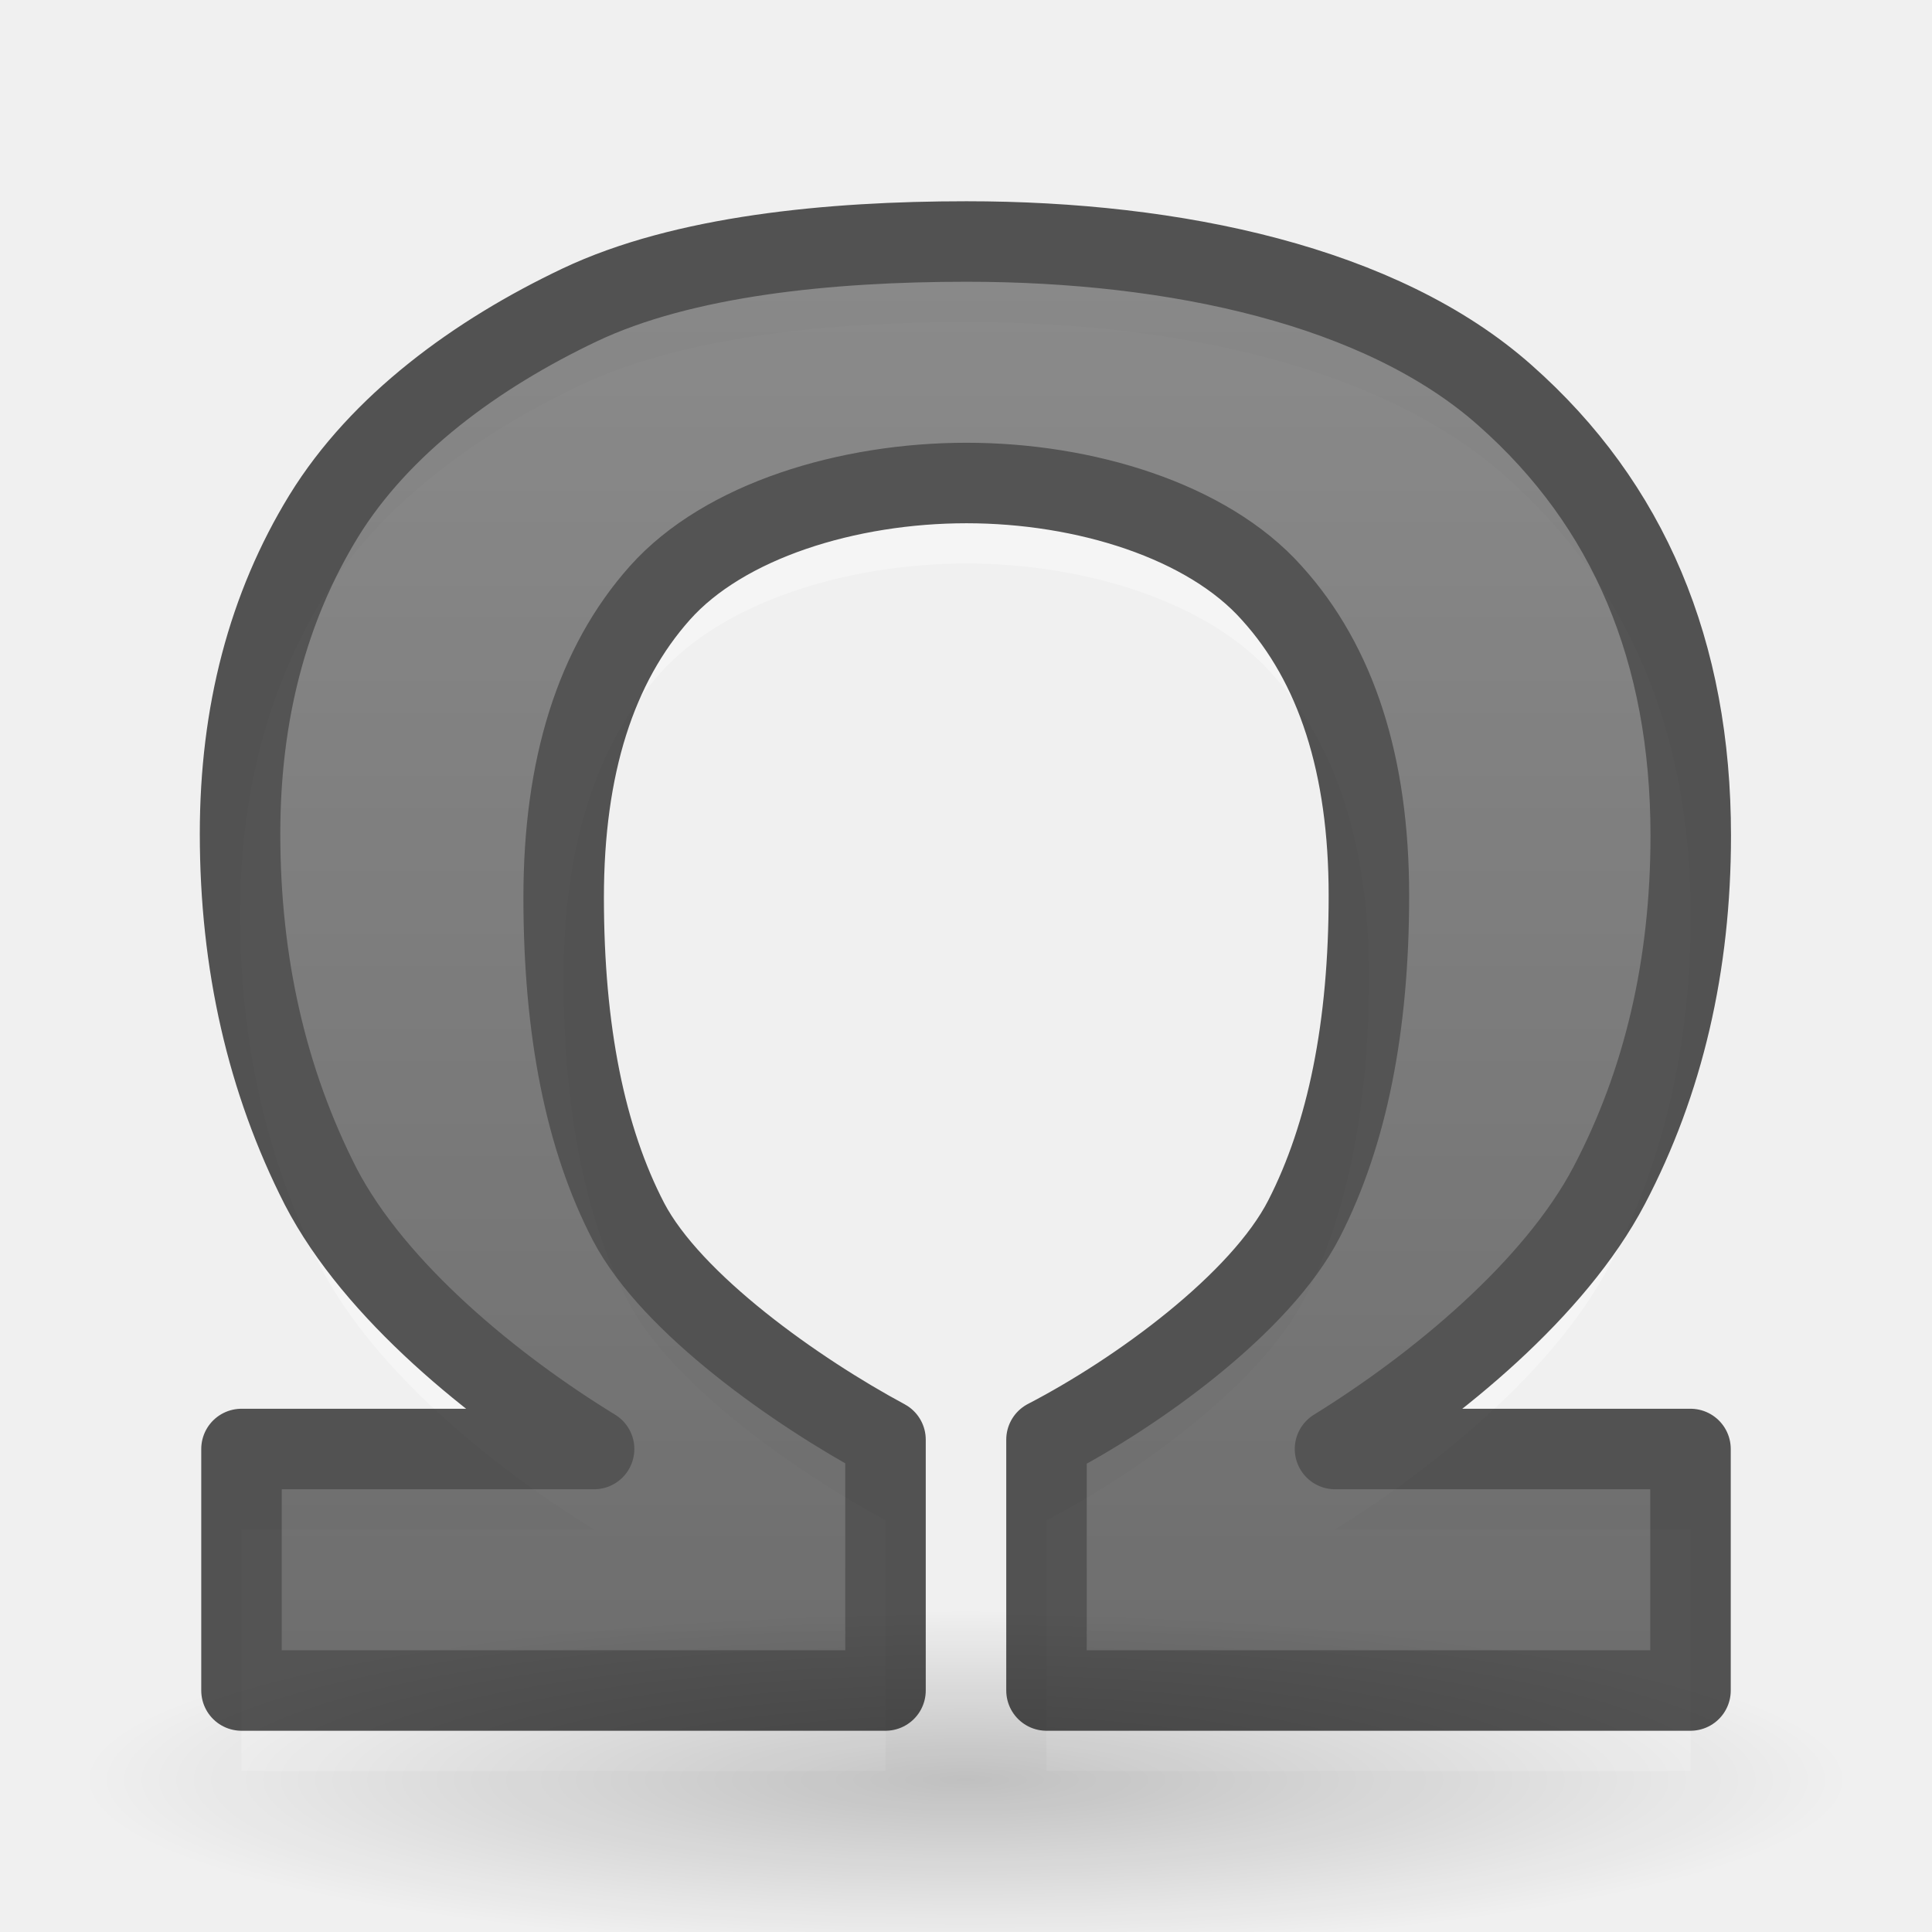
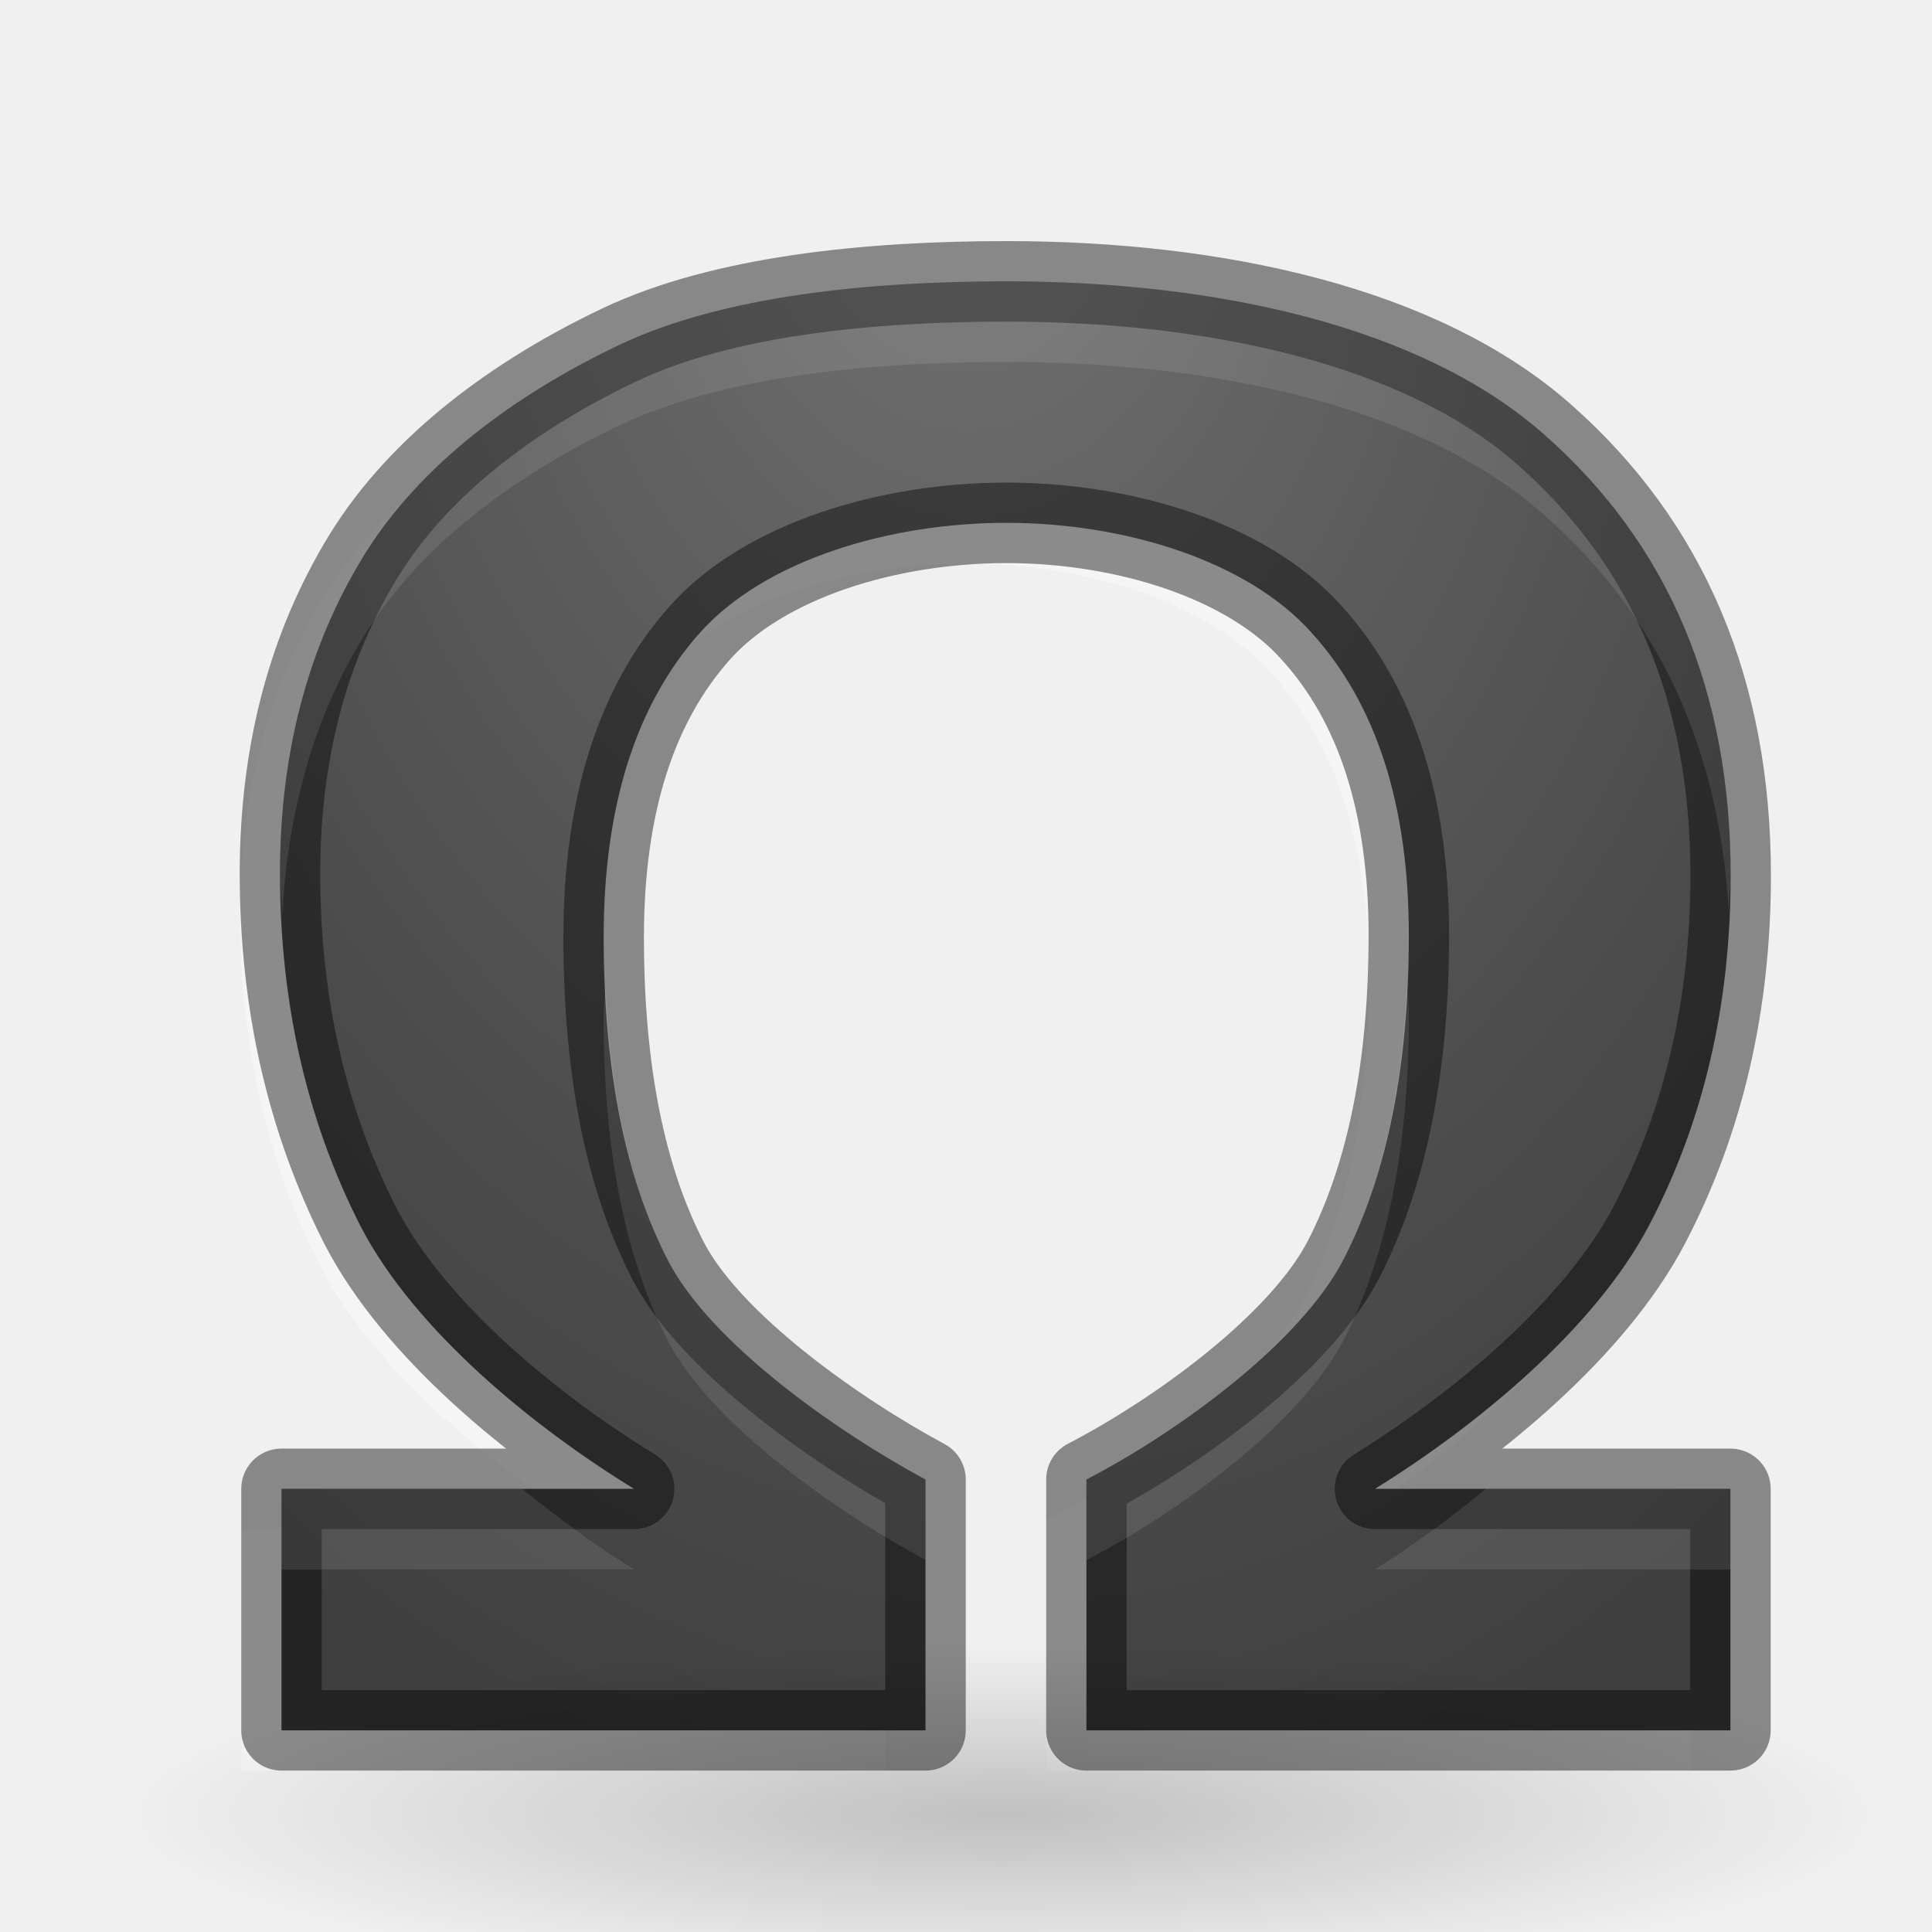
- <svg xmlns="http://www.w3.org/2000/svg" height="24" width="24">
-   <radialGradient id="a" cx="22.571" cy="30.857" gradientTransform="matrix(.706422 0 0 .135496 -3.944954 17.92885)" gradientUnits="userSpaceOnUse" r="15.571">
-     <stop offset="0" />
-     <stop offset="1" stop-opacity="0" />
+ <svg xmlns="http://www.w3.org/2000/svg" xmlns:xlink="http://www.w3.org/1999/xlink" height="24" width="24" version="1.1" id="svg18">
+   <defs id="defs22">
+     <linearGradient id="linearGradient2867-449-88-871-390-598-476-591-434-148-57-177-641-289-620-227-114-444-680-744-4-1-5">
+       <stop id="stop5430-5-0-9" style="stop-color:#737373;stop-opacity:1" offset="0" />
+       <stop id="stop5432-2-0-0" style="stop-color:#636363;stop-opacity:1" offset="0.262" />
+       <stop id="stop5434-9-6-8" style="stop-color:#4b4b4b;stop-opacity:1" offset="0.705" />
+       <stop id="stop5436-2-7-0" style="stop-color:#3f3f3f;stop-opacity:1" offset="1" />
+     </linearGradient>
+     <radialGradient xlink:href="#linearGradient2867-449-88-871-390-598-476-591-434-148-57-177-641-289-620-227-114-444-680-744-4-1-5" id="radialGradient856" cx="11.914" cy="1.553" fx="11.914" fy="1.553" r="9.511" gradientTransform="matrix(-1.658529,0.09816647,-0.1360959,-2.299349,31.8844,3.965462)" gradientUnits="userSpaceOnUse" />
+   </defs>
+   <radialGradient id="a" cx="22.571" cy="30.857" gradientTransform="matrix(0.706422,0,0,0.135496,-3.477544,18.3603)" gradientUnits="userSpaceOnUse" r="15.571">
+     <stop offset="0" id="stop2" />
+     <stop offset="1" stop-opacity="0" id="stop4" />
  </radialGradient>
-   <linearGradient id="b" gradientUnits="userSpaceOnUse" x1="11" x2="11" y1="24" y2="0">
-     <stop offset="0" stop-color="#1f1f1f" />
-     <stop offset="1" stop-color="#5c5c5c" />
+   <linearGradient id="b" gradientUnits="userSpaceOnUse" x1="11" x2="11" y1="24" y2="0" gradientTransform="translate(0.4971578,0.4951239)" xlink:href="#linearGradient2867-449-88-871-390-598-476-591-434-148-57-177-641-289-620-227-114-444-680-744-4-1-5">
+     <stop offset="0" stop-color="#1f1f1f" id="stop7" />
+     <stop offset="1" stop-color="#5c5c5c" id="stop9" />
  </linearGradient>
-   <path d="m12.006 7c-1.473 0-3.01.47-3.808 1.365-.798.895-1.196 2.157-1.196 3.784 0 1.652.269 2.995.806 4.028.537 1.025 2.102 2.121 3.192 2.707v3.116h-8v-3h4.38c-1.237-.757-2.722-1.96-3.397-3.262-.667-1.31-1.001-2.771-1.001-4.382 0-1.497.346-2.812 1.038-3.943.7-1.139 1.895-2.014 3.181-2.625 1.286-.61 3.105-.788 4.806-.788 2.596 0 5.159.552 6.689 1.911 1.538 1.359 2.307 3.182 2.307 5.469 0 1.611-.338 3.06-1.013 4.346-.675 1.286-2.144 2.493-3.406 3.274h4.416v3h-8v-3.116c1.131-.586 2.661-1.694 3.199-2.743s.806-2.389.806-4.016c0-1.619-.403-2.873-1.208-3.76-.798-.895-2.325-1.365-3.79-1.365z" fill="#fff" opacity=".35" />
-   <path d="m12.006 6c-1.473 0-3.01.47-3.808 1.365-.798.895-1.196 2.157-1.196 3.784 0 1.652.269 2.995.806 4.028.537 1.025 2.102 2.121 3.192 2.707v3.116h-8v-3h4.38c-1.237-.757-2.722-1.96-3.397-3.262-.667-1.31-1.001-2.771-1.001-4.382 0-1.497.346-2.812 1.038-3.943.7-1.139 1.895-2.014 3.181-2.625 1.286-.61 3.105-.788 4.806-.788 2.596 0 5.159.552 6.689 1.911 1.538 1.359 2.307 3.182 2.307 5.469 0 1.611-.338 3.06-1.013 4.346-.675 1.286-2.144 2.493-3.406 3.274h4.416v3h-8v-3.116c1.131-.586 2.661-1.694 3.199-2.743s.806-2.389.806-4.016c0-1.619-.403-2.873-1.208-3.76-.798-.895-2.325-1.365-3.79-1.365z" fill="url(#b)" opacity=".66" stroke="#000" stroke-linecap="round" stroke-linejoin="round" />
-   <ellipse cx="12" cy="22.11" fill="url(#a)" opacity=".2" rx="11" ry="2.89" />
+   <path d="m12.006 7c-1.473 0-3.01.47-3.808 1.365-.798.895-1.196 2.157-1.196 3.784 0 1.652.269 2.995.806 4.028.537 1.025 2.102 2.121 3.192 2.707v3.116h-8v-3h4.38c-1.237-.757-2.722-1.96-3.397-3.262-.667-1.31-1.001-2.771-1.001-4.382 0-1.497.346-2.812 1.038-3.943.7-1.139 1.895-2.014 3.181-2.625 1.286-.61 3.105-.788 4.806-.788 2.596 0 5.159.552 6.689 1.911 1.538 1.359 2.307 3.182 2.307 5.469 0 1.611-.338 3.06-1.013 4.346-.675 1.286-2.144 2.493-3.406 3.274h4.416v3h-8v-3.116c1.131-.586 2.661-1.694 3.199-2.743s.806-2.389.806-4.016c0-1.619-.403-2.873-1.208-3.76-.798-.895-2.325-1.365-3.79-1.365z" fill="#fff" opacity=".35" id="path12" />
+   <path d="m 12.503,6.495 c -1.473,0 -3.01,0.47 -3.808,1.365 -0.798,0.895 -1.196,2.157 -1.196,3.784 0,1.652 0.269,2.995 0.806,4.028 0.537,1.025 2.102,2.121 3.192,2.707 v 3.116 H 3.497 v -3 H 7.877 C 6.64,17.738 5.155,16.535 4.479,15.233 3.812,13.923 3.478,12.462 3.478,10.851 3.478,9.353 3.824,8.039 4.516,6.908 5.216,5.768 6.411,4.894 7.697,4.283 8.983,3.673 10.802,3.495 12.503,3.495 c 2.596,0 5.159,0.552 6.689,1.911 1.538,1.359 2.307,3.182 2.307,5.469 0,1.611 -0.338,3.06 -1.013,4.346 -0.675,1.286 -2.144,2.493 -3.406,3.274 h 4.416 v 3 h -8 v -3.116 c 1.131,-0.586 2.661,-1.694 3.199,-2.743 0.537,-1.05 0.806,-2.389 0.806,-4.016 0,-1.619 -0.403,-2.873 -1.208,-3.76 C 15.495,6.965 13.968,6.495 12.503,6.495 Z" id="path14" style="opacity:1;fill:url(#radialGradient856);stroke:#000000;stroke-linecap:round;stroke-linejoin:round;fill-opacity:1;stroke-opacity:0.431" />
+   <ellipse cx="12.467" cy="22.541" rx="11" ry="2.89" id="ellipse16" style="opacity:0.2;fill:url(#a)" />
+   <path style="opacity:0.1;fill:#ffffff;stroke:none;stroke-linecap:round;stroke-linejoin:round;fill-opacity:1;stroke-opacity:0.431" d="M 12.504 3.496 C 10.803 3.496 8.983 3.673 7.697 4.283 C 6.411 4.894 5.215 5.769 4.516 6.908 C 3.824 8.039 3.479 9.354 3.479 10.852 C 3.479 11.032 3.498 11.203 3.506 11.379 C 3.573 10.079 3.899 8.917 4.516 7.908 C 5.215 6.769 6.411 5.894 7.697 5.283 C 8.983 4.673 10.803 4.496 12.504 4.496 C 15.1 4.496 17.663 5.047 19.193 6.406 C 20.604 7.653 21.358 9.295 21.475 11.322 C 21.481 11.172 21.5 11.028 21.5 10.875 C 21.5 8.588 20.731 6.765 19.193 5.406 C 17.663 4.047 15.1 3.496 12.504 3.496 z M 17.477 12.225 C 17.416 13.576 17.163 14.723 16.695 15.637 C 16.158 16.687 14.629 17.793 13.498 18.379 L 13.498 19.379 C 14.629 18.793 16.158 17.687 16.695 16.637 C 17.232 15.587 17.502 14.247 17.502 12.619 C 17.502 12.48 17.483 12.359 17.477 12.225 z M 7.523 12.25 C 7.518 12.384 7.498 12.505 7.498 12.645 C 7.498 14.297 7.768 15.638 8.305 16.672 C 8.842 17.697 10.408 18.793 11.498 19.379 L 11.498 18.379 C 10.408 17.793 8.842 16.697 8.305 15.672 C 7.836 14.771 7.584 13.621 7.523 12.25 z M 3.498 18.496 L 3.498 19.496 L 7.877 19.496 C 7.428 19.221 6.952 18.872 6.488 18.496 L 3.498 18.496 z M 18.459 18.496 C 18.001 18.868 17.531 19.217 17.08 19.496 L 21.498 19.496 L 21.498 18.496 L 18.459 18.496 z " id="path858" />
</svg>
